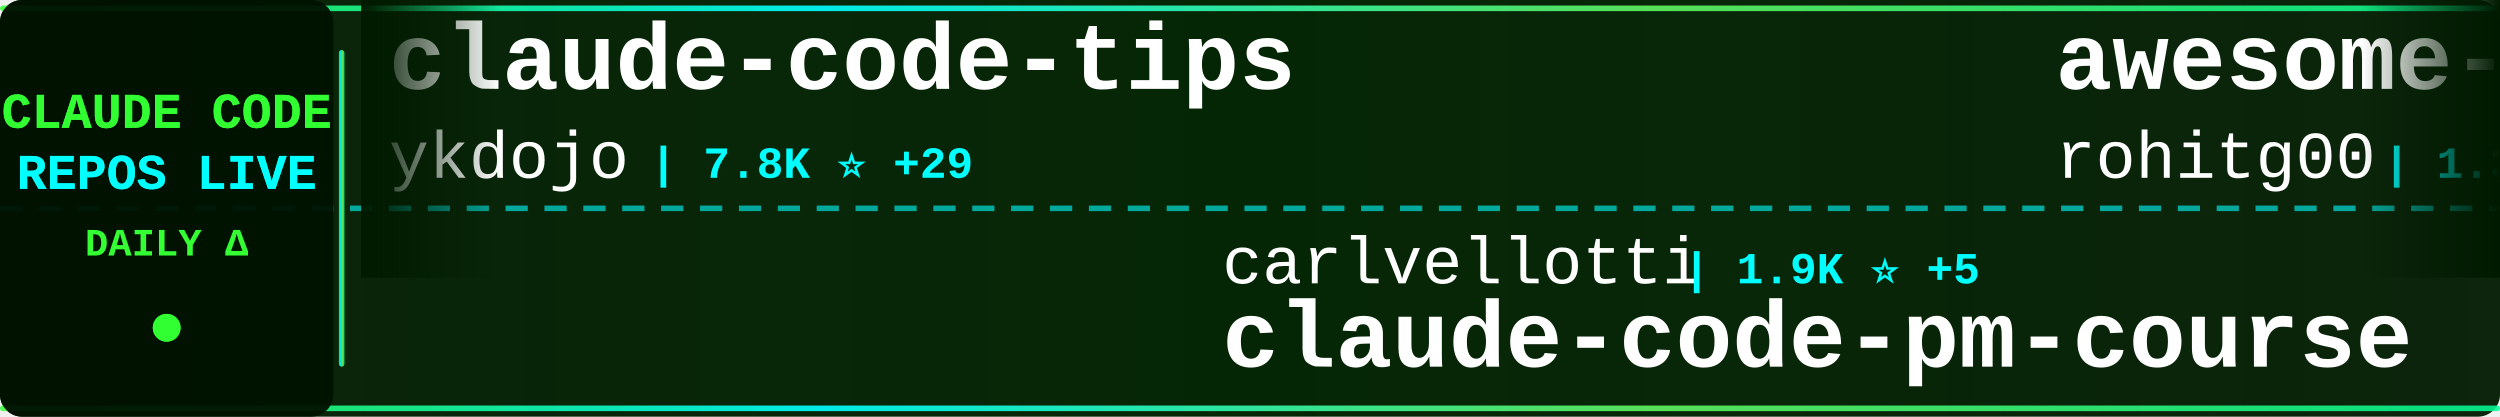
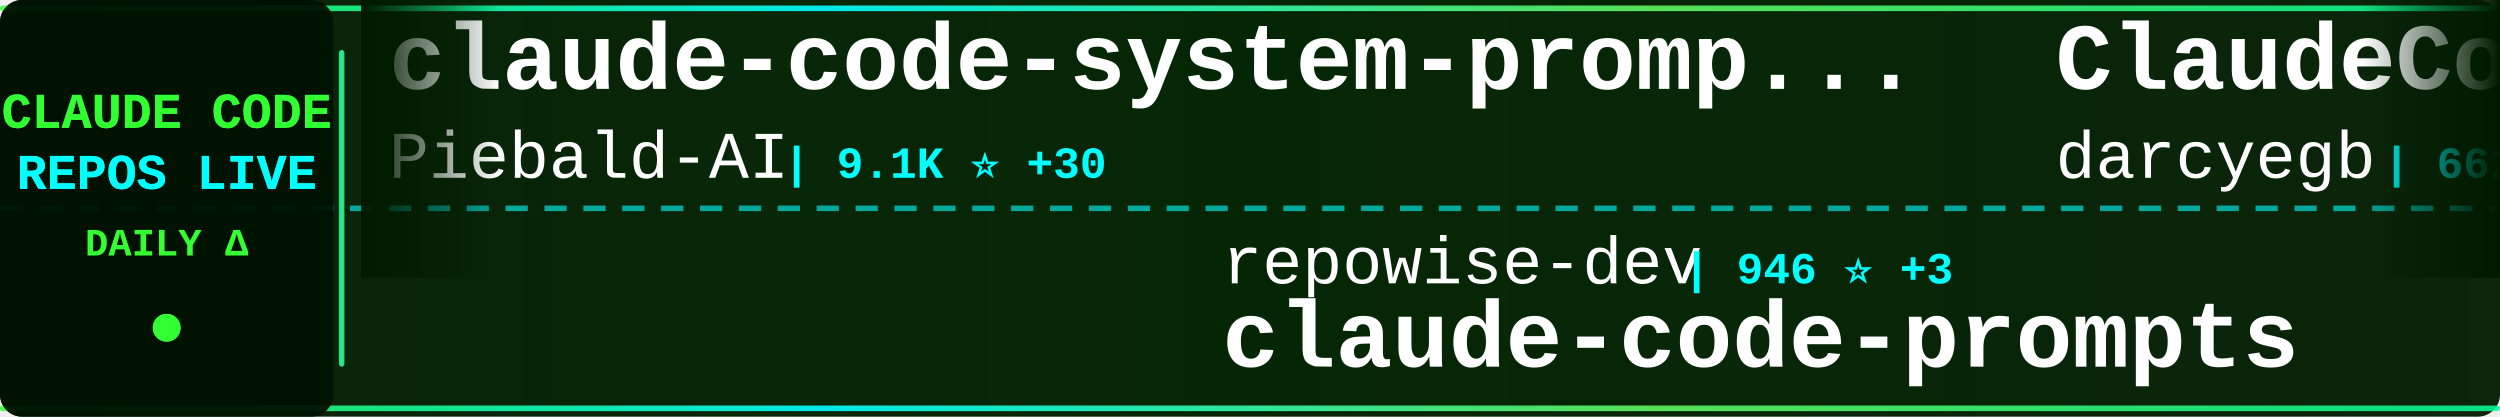
<svg xmlns="http://www.w3.org/2000/svg" width="900" height="150">
  <defs>
    <linearGradient id="tickerBg" x1="0%" y1="0%" x2="100%" y2="0%">
      <stop offset="0%" style="stop-color:#001a00;stop-opacity:0.95" />
      <stop offset="50%" style="stop-color:#002200;stop-opacity:0.98" />
      <stop offset="100%" style="stop-color:#001a00;stop-opacity:0.95" />
    </linearGradient>
    <linearGradient id="borderGrad" x1="0%" y1="0%" x2="100%" y2="0%">
      <stop offset="0%" style="stop-color:#33ff33;stop-opacity:0.85">
        <animate attributeName="stop-opacity" values="0.85;1;0.85" dur="2s" repeatCount="indefinite" />
      </stop>
      <stop offset="33%" style="stop-color:#00ffff;stop-opacity:0.9">
        <animate attributeName="stop-opacity" values="0.9;1;0.9" dur="2.2s" repeatCount="indefinite" />
      </stop>
      <stop offset="66%" style="stop-color:#66ff66;stop-opacity:0.85">
        <animate attributeName="stop-opacity" values="0.85;1;0.85" dur="1.8s" repeatCount="indefinite" />
      </stop>
      <stop offset="100%" style="stop-color:#00ff99;stop-opacity:0.85">
        <animate attributeName="stop-opacity" values="0.85;1;0.85" dur="2s" repeatCount="indefinite" />
      </stop>
    </linearGradient>
    <filter id="textGlow">
      <feGaussianBlur stdDeviation="0.1" result="coloredBlur" />
      <feMerge>
        <feMergeNode in="coloredBlur" />
        <feMergeNode in="SourceGraphic" />
      </feMerge>
    </filter>
    <filter id="metricGlow">
      <feGaussianBlur stdDeviation="0.2" result="coloredBlur" />
      <feMerge>
        <feMergeNode in="coloredBlur" />
        <feMergeNode in="SourceGraphic" />
      </feMerge>
    </filter>
    <linearGradient id="leftFade" x1="0%" y1="0%" x2="100%" y2="0%">
      <stop offset="0%" style="stop-color:#001a00;stop-opacity:1" />
      <stop offset="100%" style="stop-color:#001a00;stop-opacity:0" />
    </linearGradient>
    <linearGradient id="rightFade" x1="0%" y1="0%" x2="100%" y2="0%">
      <stop offset="0%" style="stop-color:#001a00;stop-opacity:0" />
      <stop offset="100%" style="stop-color:#001a00;stop-opacity:1" />
    </linearGradient>
  </defs>
  <rect width="900" height="150" fill="url(#tickerBg)" rx="8" />
  <rect x="0" y="2" width="900" height="2" fill="url(#borderGrad)" rx="1" />
  <rect x="0" y="146" width="900" height="2" fill="url(#borderGrad)" rx="1" />
  <line x1="0" y1="75" x2="900" y2="75" stroke="#00ffff" stroke-width="2" stroke-dasharray="8 6" opacity="0.6" />
  <rect x="0" y="0" width="120" height="150" fill="#001100" opacity="0.95" rx="8" />
  <text x="60" y="46" font-family="'Courier New', monospace" font-size="18" font-weight="bold" fill="#33ff33" text-anchor="middle" filter="url(#textGlow)">
    CLAUDE CODE
  </text>
  <text x="60" y="68" font-family="'Courier New', monospace" font-size="18" font-weight="bold" fill="#00ffff" text-anchor="middle" filter="url(#textGlow)">
    REPOS LIVE
  </text>
  <text x="60" y="92" font-family="'Courier New', monospace" font-size="14" font-weight="bold" fill="#33ff33" text-anchor="middle">
    DAILY Δ
  </text>
  <circle cx="60" cy="118" r="5" fill="#33ff33" filter="url(#metricGlow)">
    <animate attributeName="r" values="4;6;4" dur="1.5s" repeatCount="indefinite" />
    <animate attributeName="opacity" values="0.6;1;0.6" dur="1.5s" repeatCount="indefinite" />
  </circle>
  <rect x="122" y="18" width="2" height="114" fill="url(#borderGrad)" rx="1" />
  <clipPath id="tickerClip">
    <rect x="130" y="0" width="770" height="150" />
  </clipPath>
  <g clip-path="url(#tickerClip)">
    <g id="tickerItems">
      <animateTransform attributeName="transform" attributeType="XML" type="translate" from="0 0" to="-3000 0" dur="54s" repeatCount="indefinite" />
      <g transform="translate(0, 0)">
-         <text x="140" y="32" font-family="'Courier New', monospace" font-size="34" font-weight="bold" fill="#ffffff">claude-code-tips</text>
-         <text x="140" y="64" font-family="'Courier New', monospace" font-size="24" font-weight="normal" fill="#ffffff" opacity="1.0">ykdojo</text>
-         <text x="234" y="64" font-family="'Courier New', monospace" font-size="16" font-weight="bold" fill="#00ffff"> | 7.8K ⭐ +29</text>
+         <text x="140" y="32" font-family="'Courier New', monospace" font-size="34" font-weight="bold" fill="#ffffff">claude-code-system-promp...</text>
+         <text x="140" y="64" font-family="'Courier New', monospace" font-size="24" font-weight="normal" fill="#ffffff" opacity="1.0">Piebald-AI</text>
+         <text x="282" y="64" font-family="'Courier New', monospace" font-size="16" font-weight="bold" fill="#00ffff"> | 9.1K ⭐ +30</text>
      </g>
      <g transform="translate(300, 0)">
-         <text x="140" y="102" font-family="'Courier New', monospace" font-size="24" font-weight="normal" fill="#ffffff" opacity="1.0">carlvellotti</text>
-         <text x="306" y="102" font-family="'Courier New', monospace" font-size="16" font-weight="bold" fill="#00ffff"> | 1.9K ⭐ +5</text>
-         <text x="140" y="132" font-family="'Courier New', monospace" font-size="34" font-weight="bold" fill="#ffffff">claude-code-pm-course</text>
+         <text x="140" y="102" font-family="'Courier New', monospace" font-size="24" font-weight="normal" fill="#ffffff" opacity="1.0">repowise-dev</text>
+         <text x="306" y="102" font-family="'Courier New', monospace" font-size="16" font-weight="bold" fill="#00ffff"> | 946 ⭐ +3</text>
+         <text x="140" y="132" font-family="'Courier New', monospace" font-size="34" font-weight="bold" fill="#ffffff">claude-code-prompts</text>
      </g>
      <g transform="translate(600, 0)">
-         <text x="140" y="32" font-family="'Courier New', monospace" font-size="34" font-weight="bold" fill="#ffffff">awesome-claude-code-tool...</text>
-         <text x="140" y="64" font-family="'Courier New', monospace" font-size="24" font-weight="normal" fill="#ffffff" opacity="1.0">rohitg00</text>
-         <text x="258" y="64" font-family="'Courier New', monospace" font-size="16" font-weight="bold" fill="#00ffff"> | 1.3K ⭐ +12</text>
+         <text x="140" y="32" font-family="'Courier New', monospace" font-size="34" font-weight="bold" fill="#ffffff">ClaudeCodeAgents</text>
+         <text x="140" y="64" font-family="'Courier New', monospace" font-size="24" font-weight="normal" fill="#ffffff" opacity="1.0">darcyegb</text>
+         <text x="258" y="64" font-family="'Courier New', monospace" font-size="16" font-weight="bold" fill="#00ffff"> | 662 ⭐</text>
      </g>
      <g transform="translate(900, 0)">
+         <text x="140" y="102" font-family="'Courier New', monospace" font-size="24" font-weight="normal" fill="#ffffff" opacity="1.0">sugyan</text>
+         <text x="234" y="102" font-family="'Courier New', monospace" font-size="16" font-weight="bold" fill="#00ffff"> | 1.0K ⭐ +1</text>
+         <text x="140" y="132" font-family="'Courier New', monospace" font-size="34" font-weight="bold" fill="#ffffff">claude-code-webui</text>
+       </g>
+       <g transform="translate(1200, 0)">
+         <text x="140" y="32" font-family="'Courier New', monospace" font-size="34" font-weight="bold" fill="#ffffff">Open-ClaudeCode</text>
+         <text x="140" y="64" font-family="'Courier New', monospace" font-size="24" font-weight="normal" fill="#ffffff" opacity="1.0">LING71671</text>
+         <text x="270" y="64" font-family="'Courier New', monospace" font-size="16" font-weight="bold" fill="#00ffff"> | 754 ⭐ +4</text>
+       </g>
+       <g transform="translate(1500, 0)">
        <text x="140" y="102" font-family="'Courier New', monospace" font-size="24" font-weight="normal" fill="#ffffff" opacity="1.0">qwibitai</text>
-         <text x="258" y="102" font-family="'Courier New', monospace" font-size="16" font-weight="bold" fill="#00ffff"> | 27.5K ⭐ +43</text>
+         <text x="258" y="102" font-family="'Courier New', monospace" font-size="16" font-weight="bold" fill="#00ffff"> | 27.5K ⭐ +50</text>
        <text x="140" y="132" font-family="'Courier New', monospace" font-size="34" font-weight="bold" fill="#ffffff">nanoclaw</text>
      </g>
-       <g transform="translate(1200, 0)">
+       <g transform="translate(1800, 0)">
+         <text x="140" y="32" font-family="'Courier New', monospace" font-size="34" font-weight="bold" fill="#ffffff">claude-code-rust</text>
+         <text x="140" y="64" font-family="'Courier New', monospace" font-size="24" font-weight="normal" fill="#ffffff" opacity="1.0">lorryjovens-hub</text>
+         <text x="342" y="64" font-family="'Courier New', monospace" font-size="16" font-weight="bold" fill="#00ffff"> | 1.4K ⭐ +16</text>
+       </g>
+       <g transform="translate(2100, 0)">
+         <text x="140" y="102" font-family="'Courier New', monospace" font-size="24" font-weight="normal" fill="#ffffff" opacity="1.0">alirezarezvani</text>
+         <text x="330" y="102" font-family="'Courier New', monospace" font-size="16" font-weight="bold" fill="#00ffff"> | 11.8K ⭐ +186</text>
+         <text x="140" y="132" font-family="'Courier New', monospace" font-size="34" font-weight="bold" fill="#ffffff">claude-skills</text>
+       </g>
+       <g transform="translate(2400, 0)">
+         <text x="140" y="32" font-family="'Courier New', monospace" font-size="34" font-weight="bold" fill="#ffffff">claude-code-source</text>
+         <text x="140" y="64" font-family="'Courier New', monospace" font-size="24" font-weight="normal" fill="#ffffff" opacity="1.0">AprilNEA</text>
+         <text x="258" y="64" font-family="'Courier New', monospace" font-size="16" font-weight="bold" fill="#00ffff"> | 372 ⭐</text>
+       </g>
+       <g transform="translate(2700, 0)">
+         <text x="140" y="102" font-family="'Courier New', monospace" font-size="24" font-weight="normal" fill="#ffffff" opacity="1.0">luyao618</text>
+         <text x="258" y="102" font-family="'Courier New', monospace" font-size="16" font-weight="bold" fill="#00ffff"> | 1.2K ⭐ +10</text>
+         <text x="140" y="132" font-family="'Courier New', monospace" font-size="34" font-weight="bold" fill="#ffffff">Claude-Code-Source-Study</text>
+       </g>
+       <g transform="translate(3000, 0)">
        <text x="140" y="32" font-family="'Courier New', monospace" font-size="34" font-weight="bold" fill="#ffffff">claude-code-system-promp...</text>
        <text x="140" y="64" font-family="'Courier New', monospace" font-size="24" font-weight="normal" fill="#ffffff" opacity="1.0">Piebald-AI</text>
-         <text x="282" y="64" font-family="'Courier New', monospace" font-size="16" font-weight="bold" fill="#00ffff"> | 9.1K ⭐ +27</text>
-       </g>
-       <g transform="translate(1500, 0)">
-         <text x="140" y="102" font-family="'Courier New', monospace" font-size="24" font-weight="normal" fill="#ffffff" opacity="1.0">Donchitos</text>
-         <text x="270" y="102" font-family="'Courier New', monospace" font-size="16" font-weight="bold" fill="#00ffff"> | 12.7K ⭐ +876</text>
-         <text x="140" y="132" font-family="'Courier New', monospace" font-size="34" font-weight="bold" fill="#ffffff">Claude-Code-Game-Studios</text>
-       </g>
-       <g transform="translate(1800, 0)">
-         <text x="140" y="32" font-family="'Courier New', monospace" font-size="34" font-weight="bold" fill="#ffffff">claude-code-templates</text>
-         <text x="140" y="64" font-family="'Courier New', monospace" font-size="24" font-weight="normal" fill="#ffffff" opacity="1.0">davila7</text>
-         <text x="246" y="64" font-family="'Courier New', monospace" font-size="16" font-weight="bold" fill="#00ffff"> | 24.7K ⭐ +32</text>
-       </g>
-       <g transform="translate(2100, 0)">
-         <text x="140" y="102" font-family="'Courier New', monospace" font-size="24" font-weight="normal" fill="#ffffff" opacity="1.0">1rgs</text>
-         <text x="210" y="102" font-family="'Courier New', monospace" font-size="16" font-weight="bold" fill="#00ffff"> | 3.5K ⭐ +4</text>
-         <text x="140" y="132" font-family="'Courier New', monospace" font-size="34" font-weight="bold" fill="#ffffff">claude-code-proxy</text>
-       </g>
-       <g transform="translate(2400, 0)">
-         <text x="140" y="32" font-family="'Courier New', monospace" font-size="34" font-weight="bold" fill="#ffffff">claude-code-settings</text>
-         <text x="140" y="64" font-family="'Courier New', monospace" font-size="24" font-weight="normal" fill="#ffffff" opacity="1.0">feiskyer</text>
-         <text x="258" y="64" font-family="'Courier New', monospace" font-size="16" font-weight="bold" fill="#00ffff"> | 1.4K ⭐ +4</text>
-       </g>
-       <g transform="translate(2700, 0)">
-         <text x="140" y="102" font-family="'Courier New', monospace" font-size="24" font-weight="normal" fill="#ffffff" opacity="1.0">multica-ai</text>
-         <text x="282" y="102" font-family="'Courier New', monospace" font-size="16" font-weight="bold" fill="#00ffff"> | 58.5K ⭐ +3.4K</text>
-         <text x="140" y="132" font-family="'Courier New', monospace" font-size="34" font-weight="bold" fill="#ffffff">andrej-karpathy-skills</text>
-       </g>
-       <g transform="translate(3000, 0)">
-         <text x="140" y="32" font-family="'Courier New', monospace" font-size="34" font-weight="bold" fill="#ffffff">claude-code-tips</text>
-         <text x="140" y="64" font-family="'Courier New', monospace" font-size="24" font-weight="normal" fill="#ffffff" opacity="1.0">ykdojo</text>
-         <text x="234" y="64" font-family="'Courier New', monospace" font-size="16" font-weight="bold" fill="#00ffff"> | 7.8K ⭐ +29</text>
+         <text x="282" y="64" font-family="'Courier New', monospace" font-size="16" font-weight="bold" fill="#00ffff"> | 9.1K ⭐ +30</text>
      </g>
      <g transform="translate(3300, 0)">
-         <text x="140" y="102" font-family="'Courier New', monospace" font-size="24" font-weight="normal" fill="#ffffff" opacity="1.0">carlvellotti</text>
-         <text x="306" y="102" font-family="'Courier New', monospace" font-size="16" font-weight="bold" fill="#00ffff"> | 1.9K ⭐ +5</text>
-         <text x="140" y="132" font-family="'Courier New', monospace" font-size="34" font-weight="bold" fill="#ffffff">claude-code-pm-course</text>
+         <text x="140" y="102" font-family="'Courier New', monospace" font-size="24" font-weight="normal" fill="#ffffff" opacity="1.0">repowise-dev</text>
+         <text x="306" y="102" font-family="'Courier New', monospace" font-size="16" font-weight="bold" fill="#00ffff"> | 946 ⭐ +3</text>
+         <text x="140" y="132" font-family="'Courier New', monospace" font-size="34" font-weight="bold" fill="#ffffff">claude-code-prompts</text>
      </g>
      <g transform="translate(3600, 0)">
-         <text x="140" y="32" font-family="'Courier New', monospace" font-size="34" font-weight="bold" fill="#ffffff">awesome-claude-code-tool...</text>
-         <text x="140" y="64" font-family="'Courier New', monospace" font-size="24" font-weight="normal" fill="#ffffff" opacity="1.0">rohitg00</text>
-         <text x="258" y="64" font-family="'Courier New', monospace" font-size="16" font-weight="bold" fill="#00ffff"> | 1.3K ⭐ +12</text>
+         <text x="140" y="32" font-family="'Courier New', monospace" font-size="34" font-weight="bold" fill="#ffffff">ClaudeCodeAgents</text>
+         <text x="140" y="64" font-family="'Courier New', monospace" font-size="24" font-weight="normal" fill="#ffffff" opacity="1.0">darcyegb</text>
+         <text x="258" y="64" font-family="'Courier New', monospace" font-size="16" font-weight="bold" fill="#00ffff"> | 662 ⭐</text>
      </g>
      <g transform="translate(3900, 0)">
-         <text x="140" y="102" font-family="'Courier New', monospace" font-size="24" font-weight="normal" fill="#ffffff" opacity="1.0">qwibitai</text>
-         <text x="258" y="102" font-family="'Courier New', monospace" font-size="16" font-weight="bold" fill="#00ffff"> | 27.5K ⭐ +43</text>
-         <text x="140" y="132" font-family="'Courier New', monospace" font-size="34" font-weight="bold" fill="#ffffff">nanoclaw</text>
+         <text x="140" y="102" font-family="'Courier New', monospace" font-size="24" font-weight="normal" fill="#ffffff" opacity="1.0">sugyan</text>
+         <text x="234" y="102" font-family="'Courier New', monospace" font-size="16" font-weight="bold" fill="#00ffff"> | 1.0K ⭐ +1</text>
+         <text x="140" y="132" font-family="'Courier New', monospace" font-size="34" font-weight="bold" fill="#ffffff">claude-code-webui</text>
      </g>
    </g>
  </g>
  <rect x="130" y="0" width="50" height="100" fill="url(#leftFade)" />
  <rect x="850" y="0" width="50" height="100" fill="url(#rightFade)" />
</svg>
